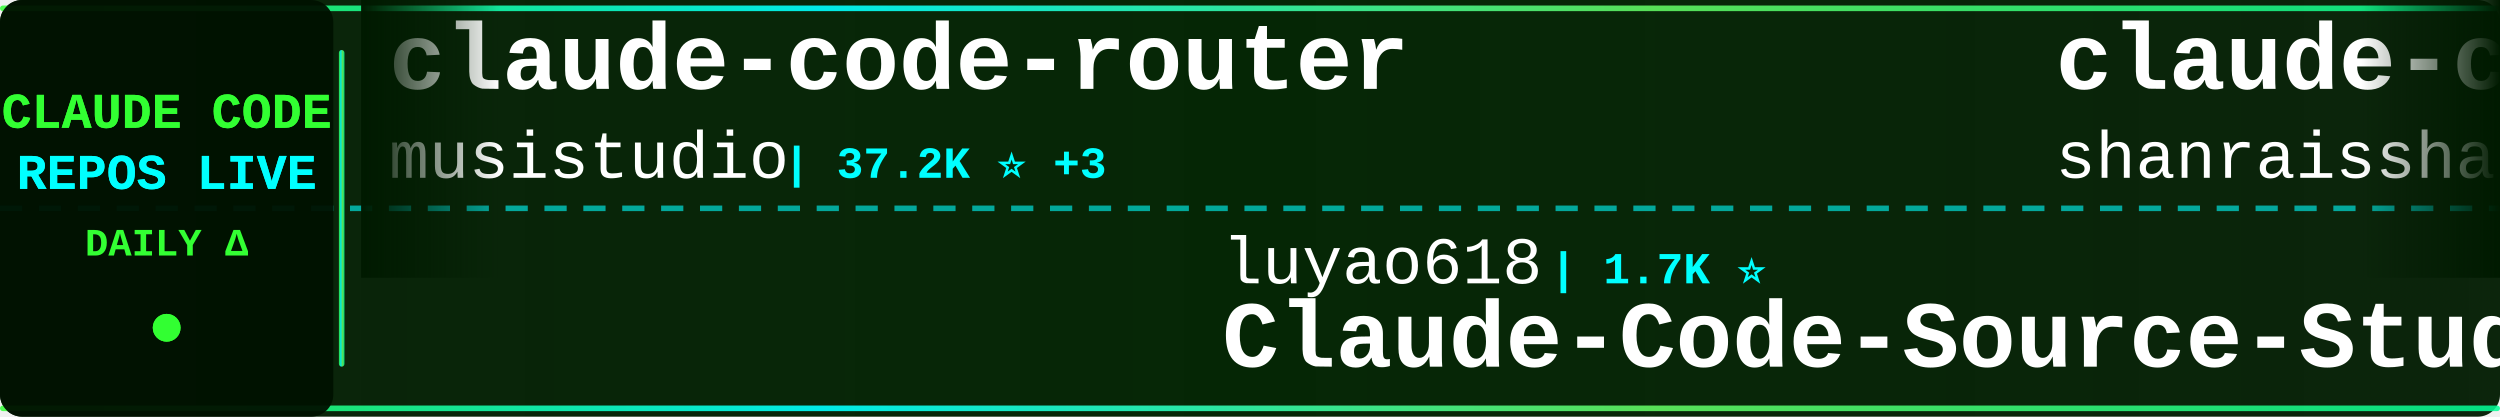
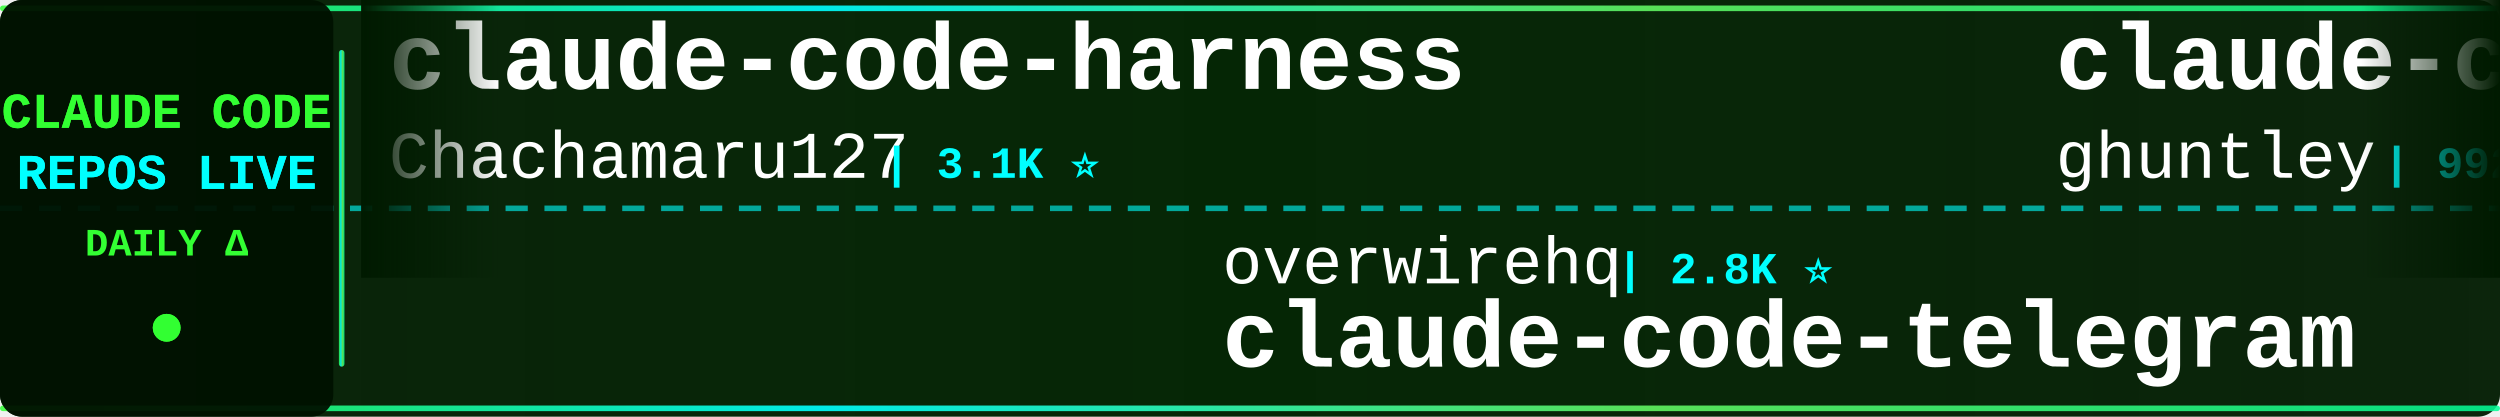
<svg xmlns="http://www.w3.org/2000/svg" width="900" height="150">
  <defs>
    <linearGradient id="tickerBg" x1="0%" y1="0%" x2="100%" y2="0%">
      <stop offset="0%" style="stop-color:#001a00;stop-opacity:0.95" />
      <stop offset="50%" style="stop-color:#002200;stop-opacity:0.98" />
      <stop offset="100%" style="stop-color:#001a00;stop-opacity:0.95" />
    </linearGradient>
    <linearGradient id="borderGrad" x1="0%" y1="0%" x2="100%" y2="0%">
      <stop offset="0%" style="stop-color:#33ff33;stop-opacity:0.85">
        <animate attributeName="stop-opacity" values="0.85;1;0.85" dur="2s" repeatCount="indefinite" />
      </stop>
      <stop offset="33%" style="stop-color:#00ffff;stop-opacity:0.9">
        <animate attributeName="stop-opacity" values="0.9;1;0.9" dur="2.2s" repeatCount="indefinite" />
      </stop>
      <stop offset="66%" style="stop-color:#66ff66;stop-opacity:0.85">
        <animate attributeName="stop-opacity" values="0.85;1;0.85" dur="1.8s" repeatCount="indefinite" />
      </stop>
      <stop offset="100%" style="stop-color:#00ff99;stop-opacity:0.85">
        <animate attributeName="stop-opacity" values="0.85;1;0.85" dur="2s" repeatCount="indefinite" />
      </stop>
    </linearGradient>
    <filter id="textGlow">
      <feGaussianBlur stdDeviation="0.1" result="coloredBlur" />
      <feMerge>
        <feMergeNode in="coloredBlur" />
        <feMergeNode in="SourceGraphic" />
      </feMerge>
    </filter>
    <filter id="metricGlow">
      <feGaussianBlur stdDeviation="0.2" result="coloredBlur" />
      <feMerge>
        <feMergeNode in="coloredBlur" />
        <feMergeNode in="SourceGraphic" />
      </feMerge>
    </filter>
    <linearGradient id="leftFade" x1="0%" y1="0%" x2="100%" y2="0%">
      <stop offset="0%" style="stop-color:#001a00;stop-opacity:1" />
      <stop offset="100%" style="stop-color:#001a00;stop-opacity:0" />
    </linearGradient>
    <linearGradient id="rightFade" x1="0%" y1="0%" x2="100%" y2="0%">
      <stop offset="0%" style="stop-color:#001a00;stop-opacity:0" />
      <stop offset="100%" style="stop-color:#001a00;stop-opacity:1" />
    </linearGradient>
  </defs>
  <rect width="900" height="150" fill="url(#tickerBg)" rx="8" />
  <rect x="0" y="2" width="900" height="2" fill="url(#borderGrad)" rx="1" />
  <rect x="0" y="146" width="900" height="2" fill="url(#borderGrad)" rx="1" />
  <line x1="0" y1="75" x2="900" y2="75" stroke="#00ffff" stroke-width="2" stroke-dasharray="8 6" opacity="0.6" />
  <rect x="0" y="0" width="120" height="150" fill="#001100" opacity="0.95" rx="8" />
  <text x="60" y="46" font-family="'Courier New', monospace" font-size="18" font-weight="bold" fill="#33ff33" text-anchor="middle" filter="url(#textGlow)">
    CLAUDE CODE
  </text>
  <text x="60" y="68" font-family="'Courier New', monospace" font-size="18" font-weight="bold" fill="#00ffff" text-anchor="middle" filter="url(#textGlow)">
    REPOS LIVE
  </text>
  <text x="60" y="92" font-family="'Courier New', monospace" font-size="14" font-weight="bold" fill="#33ff33" text-anchor="middle">
    DAILY Δ
  </text>
  <circle cx="60" cy="118" r="5" fill="#33ff33" filter="url(#metricGlow)">
    <animate attributeName="r" values="4;6;4" dur="1.5s" repeatCount="indefinite" />
    <animate attributeName="opacity" values="0.6;1;0.6" dur="1.5s" repeatCount="indefinite" />
  </circle>
  <rect x="122" y="18" width="2" height="114" fill="url(#borderGrad)" rx="1" />
  <clipPath id="tickerClip">
    <rect x="130" y="0" width="770" height="150" />
  </clipPath>
  <g clip-path="url(#tickerClip)">
    <g id="tickerItems">
      <animateTransform attributeName="transform" attributeType="XML" type="translate" from="0 0" to="-3000 0" dur="54s" repeatCount="indefinite" />
      <g transform="translate(0, 0)">
-         <text x="140" y="32" font-family="'Courier New', monospace" font-size="34" font-weight="bold" fill="#ffffff">claude-code-router</text>
-         <text x="140" y="64" font-family="'Courier New', monospace" font-size="24" font-weight="normal" fill="#ffffff" opacity="1.0">musistudio</text>
-         <text x="282" y="64" font-family="'Courier New', monospace" font-size="16" font-weight="bold" fill="#00ffff"> | 37.2K ⭐ +3</text>
+         <text x="140" y="32" font-family="'Courier New', monospace" font-size="34" font-weight="bold" fill="#ffffff">claude-code-harness</text>
+         <text x="140" y="64" font-family="'Courier New', monospace" font-size="24" font-weight="normal" fill="#ffffff" opacity="1.0">Chachamaru127</text>
+         <text x="318" y="64" font-family="'Courier New', monospace" font-size="16" font-weight="bold" fill="#00ffff"> | 3.1K ⭐</text>
      </g>
      <g transform="translate(300, 0)">
+         <text x="140" y="102" font-family="'Courier New', monospace" font-size="24" font-weight="normal" fill="#ffffff" opacity="1.0">overwirehq</text>
+         <text x="282" y="102" font-family="'Courier New', monospace" font-size="16" font-weight="bold" fill="#00ffff"> | 2.8K ⭐</text>
+         <text x="140" y="132" font-family="'Courier New', monospace" font-size="34" font-weight="bold" fill="#ffffff">claude-code-telegram</text>
+       </g>
+       <g transform="translate(600, 0)">
+         <text x="140" y="32" font-family="'Courier New', monospace" font-size="34" font-weight="bold" fill="#ffffff">claude-code-source-code-...</text>
+         <text x="140" y="64" font-family="'Courier New', monospace" font-size="24" font-weight="normal" fill="#ffffff" opacity="1.0">ghuntley</text>
+         <text x="258" y="64" font-family="'Courier New', monospace" font-size="16" font-weight="bold" fill="#00ffff"> | 992 ⭐</text>
+       </g>
+       <g transform="translate(900, 0)">
        <text x="140" y="102" font-family="'Courier New', monospace" font-size="24" font-weight="normal" fill="#ffffff" opacity="1.0">luyao618</text>
        <text x="258" y="102" font-family="'Courier New', monospace" font-size="16" font-weight="bold" fill="#00ffff"> | 1.7K ⭐</text>
        <text x="140" y="132" font-family="'Courier New', monospace" font-size="34" font-weight="bold" fill="#ffffff">Claude-Code-Source-Study</text>
      </g>
-       <g transform="translate(600, 0)">
-         <text x="140" y="32" font-family="'Courier New', monospace" font-size="34" font-weight="bold" fill="#ffffff">claude-code-best-practic...</text>
-         <text x="140" y="64" font-family="'Courier New', monospace" font-size="24" font-weight="normal" fill="#ffffff" opacity="1.0">shanraisshan</text>
-         <text x="306" y="64" font-family="'Courier New', monospace" font-size="16" font-weight="bold" fill="#00ffff"> | 65.9K ⭐ +8</text>
+       <g transform="translate(1200, 0)">
+         <text x="140" y="32" font-family="'Courier New', monospace" font-size="34" font-weight="bold" fill="#ffffff">claude-code-webui</text>
+         <text x="140" y="64" font-family="'Courier New', monospace" font-size="24" font-weight="normal" fill="#ffffff" opacity="1.0">sugyan</text>
+         <text x="234" y="64" font-family="'Courier New', monospace" font-size="16" font-weight="bold" fill="#00ffff"> | 1.1K ⭐</text>
      </g>
-       <g transform="translate(900, 0)">
+       <g transform="translate(1500, 0)">
        <text x="140" y="102" font-family="'Courier New', monospace" font-size="24" font-weight="normal" fill="#ffffff" opacity="1.0">zebbern</text>
        <text x="246" y="102" font-family="'Courier New', monospace" font-size="16" font-weight="bold" fill="#00ffff"> | 4.6K ⭐</text>
        <text x="140" y="132" font-family="'Courier New', monospace" font-size="34" font-weight="bold" fill="#ffffff">claude-code-guide</text>
      </g>
-       <g transform="translate(1200, 0)">
-         <text x="140" y="32" font-family="'Courier New', monospace" font-size="34" font-weight="bold" fill="#ffffff">claude-code-settings</text>
-         <text x="140" y="64" font-family="'Courier New', monospace" font-size="24" font-weight="normal" fill="#ffffff" opacity="1.0">feiskyer</text>
-         <text x="258" y="64" font-family="'Courier New', monospace" font-size="16" font-weight="bold" fill="#00ffff"> | 1.7K ⭐</text>
-       </g>
-       <g transform="translate(1500, 0)">
-         <text x="140" y="102" font-family="'Courier New', monospace" font-size="24" font-weight="normal" fill="#ffffff" opacity="1.0">anthropics</text>
-         <text x="282" y="102" font-family="'Courier New', monospace" font-size="16" font-weight="bold" fill="#00ffff"> | 6.2K ⭐ +3</text>
-         <text x="140" y="132" font-family="'Courier New', monospace" font-size="34" font-weight="bold" fill="#ffffff">claude-code-security-rev...</text>
-       </g>
      <g transform="translate(1800, 0)">
-         <text x="140" y="32" font-family="'Courier New', monospace" font-size="34" font-weight="bold" fill="#ffffff">claude-code-hub</text>
-         <text x="140" y="64" font-family="'Courier New', monospace" font-size="24" font-weight="normal" fill="#ffffff" opacity="1.0">ding113</text>
-         <text x="246" y="64" font-family="'Courier New', monospace" font-size="16" font-weight="bold" fill="#00ffff"> | 3.4K ⭐ +1</text>
+         <text x="140" y="32" font-family="'Courier New', monospace" font-size="34" font-weight="bold" fill="#ffffff">claude-code-from-scratch</text>
+         <text x="140" y="64" font-family="'Courier New', monospace" font-size="24" font-weight="normal" fill="#ffffff" opacity="1.0">Windy3f3f3f3f</text>
+         <text x="318" y="64" font-family="'Courier New', monospace" font-size="16" font-weight="bold" fill="#00ffff"> | 2.7K ⭐ +1</text>
      </g>
      <g transform="translate(2100, 0)">
-         <text x="140" y="102" font-family="'Courier New', monospace" font-size="24" font-weight="normal" fill="#ffffff" opacity="1.0">Windy3f3f3f3f</text>
-         <text x="318" y="102" font-family="'Courier New', monospace" font-size="16" font-weight="bold" fill="#00ffff"> | 3.6K ⭐ +2</text>
-         <text x="140" y="132" font-family="'Courier New', monospace" font-size="34" font-weight="bold" fill="#ffffff">how-claude-code-works</text>
+         <text x="140" y="102" font-family="'Courier New', monospace" font-size="24" font-weight="normal" fill="#ffffff" opacity="1.0">Cranot</text>
+         <text x="234" y="102" font-family="'Courier New', monospace" font-size="16" font-weight="bold" fill="#00ffff"> | 2.9K ⭐</text>
+         <text x="140" y="132" font-family="'Courier New', monospace" font-size="34" font-weight="bold" fill="#ffffff">claude-code-guide</text>
      </g>
      <g transform="translate(2400, 0)">
-         <text x="140" y="32" font-family="'Courier New', monospace" font-size="34" font-weight="bold" fill="#ffffff">Dive-into-Claude-Code</text>
-         <text x="140" y="64" font-family="'Courier New', monospace" font-size="24" font-weight="normal" fill="#ffffff" opacity="1.0">VILA-Lab</text>
-         <text x="258" y="64" font-family="'Courier New', monospace" font-size="16" font-weight="bold" fill="#00ffff"> | 2.1K ⭐</text>
+         <text x="140" y="32" font-family="'Courier New', monospace" font-size="34" font-weight="bold" fill="#ffffff">andrej-karpathy-skills</text>
+         <text x="140" y="64" font-family="'Courier New', monospace" font-size="24" font-weight="normal" fill="#ffffff" opacity="1.0">multica-ai</text>
+         <text x="282" y="64" font-family="'Courier New', monospace" font-size="16" font-weight="bold" fill="#00ffff"> | 212.8K ⭐ +32</text>
      </g>
      <g transform="translate(2700, 0)">
-         <text x="140" y="102" font-family="'Courier New', monospace" font-size="24" font-weight="normal" fill="#ffffff" opacity="1.0">ccplugins</text>
-         <text x="270" y="102" font-family="'Courier New', monospace" font-size="16" font-weight="bold" fill="#00ffff"> | 936 ⭐</text>
-         <text x="140" y="132" font-family="'Courier New', monospace" font-size="34" font-weight="bold" fill="#ffffff">awesome-claude-code-plug...</text>
+         <text x="140" y="102" font-family="'Courier New', monospace" font-size="24" font-weight="normal" fill="#ffffff" opacity="1.0">diet103</text>
+         <text x="246" y="102" font-family="'Courier New', monospace" font-size="16" font-weight="bold" fill="#00ffff"> | 10.0K ⭐ -1</text>
+         <text x="140" y="132" font-family="'Courier New', monospace" font-size="34" font-weight="bold" fill="#ffffff">claude-code-infrastructu...</text>
      </g>
      <g transform="translate(3000, 0)">
-         <text x="140" y="32" font-family="'Courier New', monospace" font-size="34" font-weight="bold" fill="#ffffff">claude-code-router</text>
-         <text x="140" y="64" font-family="'Courier New', monospace" font-size="24" font-weight="normal" fill="#ffffff" opacity="1.0">musistudio</text>
-         <text x="282" y="64" font-family="'Courier New', monospace" font-size="16" font-weight="bold" fill="#00ffff"> | 37.2K ⭐ +3</text>
+         <text x="140" y="32" font-family="'Courier New', monospace" font-size="34" font-weight="bold" fill="#ffffff">claude-code-harness</text>
+         <text x="140" y="64" font-family="'Courier New', monospace" font-size="24" font-weight="normal" fill="#ffffff" opacity="1.0">Chachamaru127</text>
+         <text x="318" y="64" font-family="'Courier New', monospace" font-size="16" font-weight="bold" fill="#00ffff"> | 3.1K ⭐</text>
      </g>
      <g transform="translate(3300, 0)">
+         <text x="140" y="102" font-family="'Courier New', monospace" font-size="24" font-weight="normal" fill="#ffffff" opacity="1.0">overwirehq</text>
+         <text x="282" y="102" font-family="'Courier New', monospace" font-size="16" font-weight="bold" fill="#00ffff"> | 2.8K ⭐</text>
+         <text x="140" y="132" font-family="'Courier New', monospace" font-size="34" font-weight="bold" fill="#ffffff">claude-code-telegram</text>
+       </g>
+       <g transform="translate(3600, 0)">
+         <text x="140" y="32" font-family="'Courier New', monospace" font-size="34" font-weight="bold" fill="#ffffff">claude-code-source-code-...</text>
+         <text x="140" y="64" font-family="'Courier New', monospace" font-size="24" font-weight="normal" fill="#ffffff" opacity="1.0">ghuntley</text>
+         <text x="258" y="64" font-family="'Courier New', monospace" font-size="16" font-weight="bold" fill="#00ffff"> | 992 ⭐</text>
+       </g>
+       <g transform="translate(3900, 0)">
        <text x="140" y="102" font-family="'Courier New', monospace" font-size="24" font-weight="normal" fill="#ffffff" opacity="1.0">luyao618</text>
        <text x="258" y="102" font-family="'Courier New', monospace" font-size="16" font-weight="bold" fill="#00ffff"> | 1.7K ⭐</text>
        <text x="140" y="132" font-family="'Courier New', monospace" font-size="34" font-weight="bold" fill="#ffffff">Claude-Code-Source-Study</text>
-       </g>
-       <g transform="translate(3600, 0)">
-         <text x="140" y="32" font-family="'Courier New', monospace" font-size="34" font-weight="bold" fill="#ffffff">claude-code-best-practic...</text>
-         <text x="140" y="64" font-family="'Courier New', monospace" font-size="24" font-weight="normal" fill="#ffffff" opacity="1.0">shanraisshan</text>
-         <text x="306" y="64" font-family="'Courier New', monospace" font-size="16" font-weight="bold" fill="#00ffff"> | 65.9K ⭐ +8</text>
-       </g>
-       <g transform="translate(3900, 0)">
-         <text x="140" y="102" font-family="'Courier New', monospace" font-size="24" font-weight="normal" fill="#ffffff" opacity="1.0">zebbern</text>
-         <text x="246" y="102" font-family="'Courier New', monospace" font-size="16" font-weight="bold" fill="#00ffff"> | 4.6K ⭐</text>
-         <text x="140" y="132" font-family="'Courier New', monospace" font-size="34" font-weight="bold" fill="#ffffff">claude-code-guide</text>
      </g>
    </g>
  </g>
  <rect x="130" y="0" width="50" height="100" fill="url(#leftFade)" />
  <rect x="850" y="0" width="50" height="100" fill="url(#rightFade)" />
</svg>
